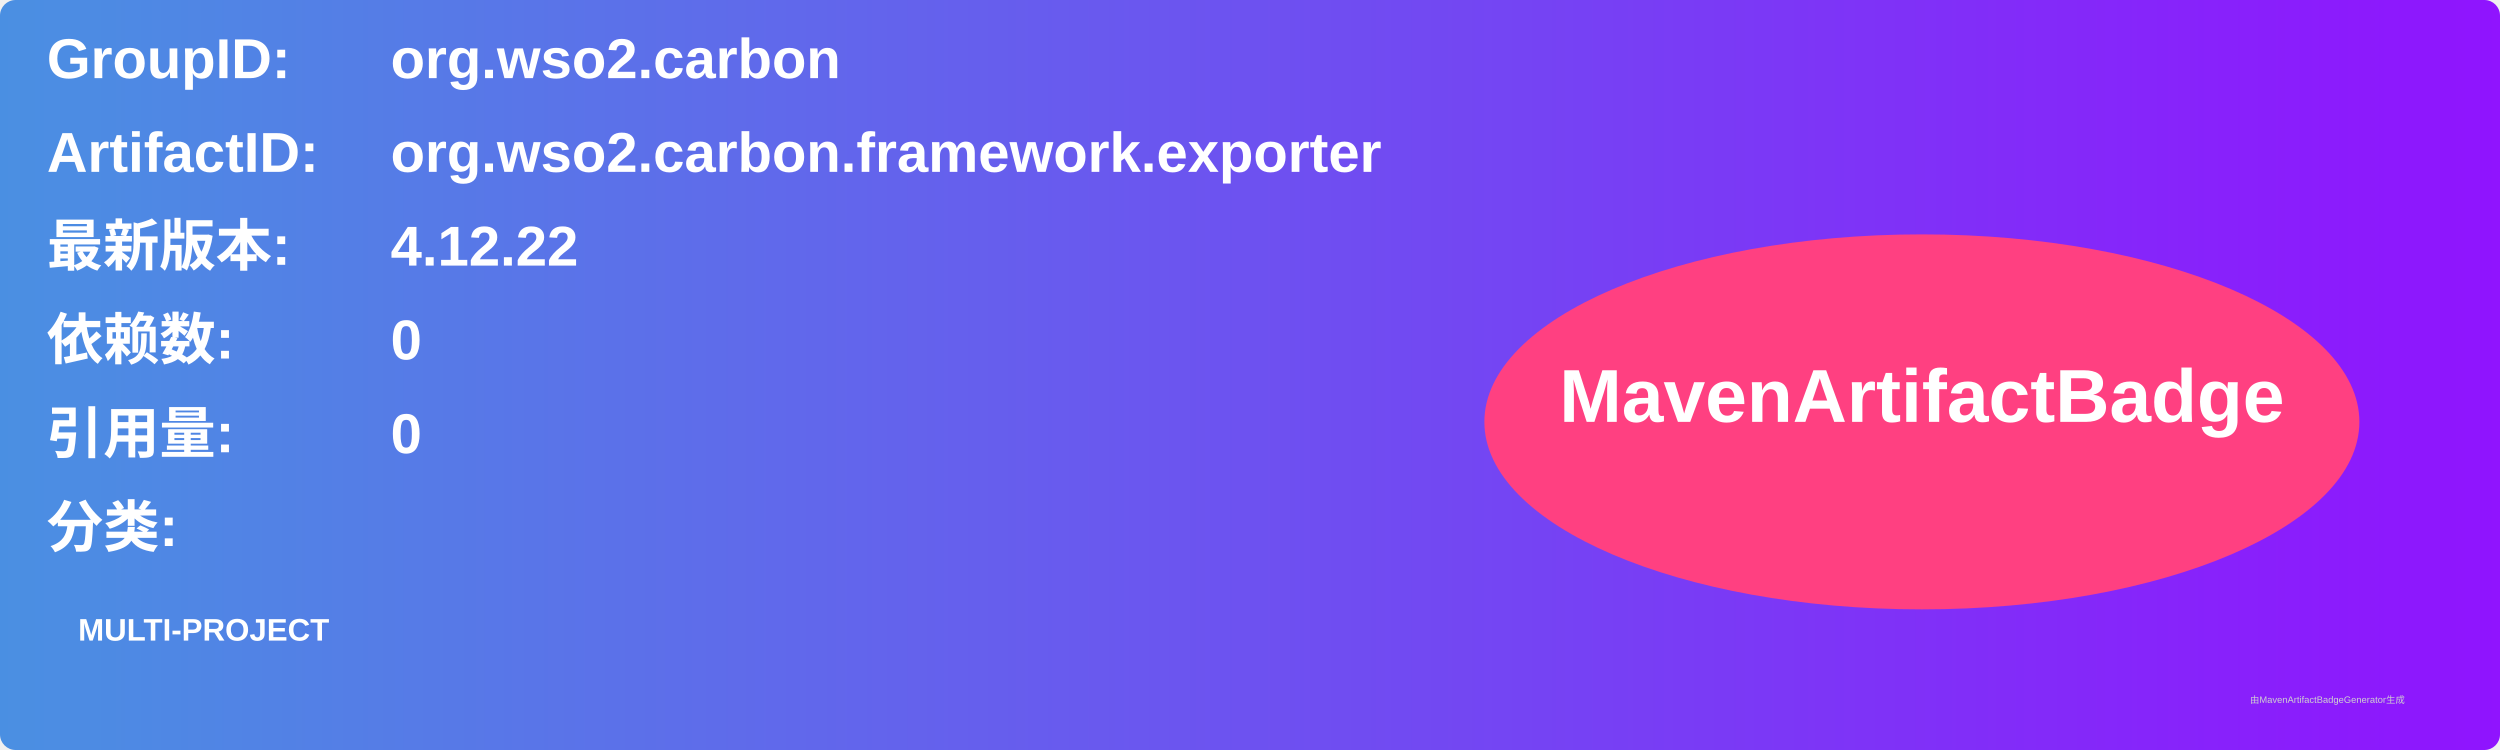
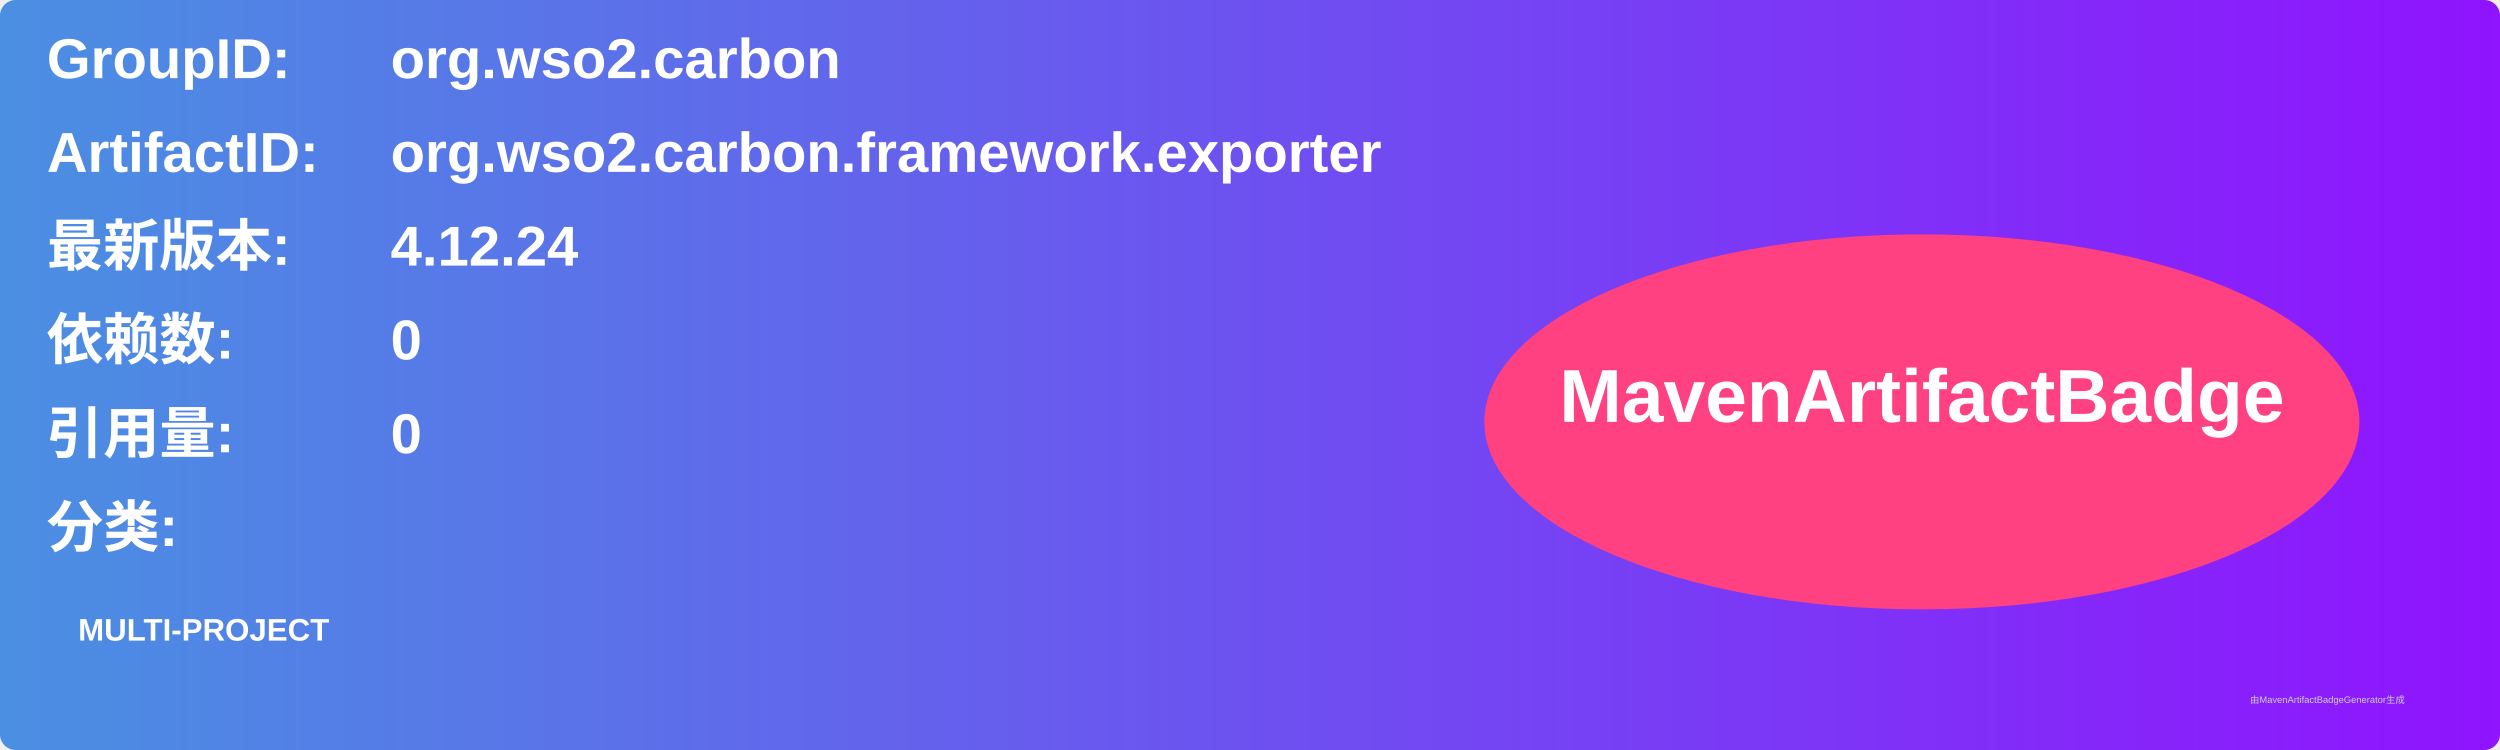
<svg xmlns="http://www.w3.org/2000/svg" width="800" height="240" viewBox="0 0 800 240">
  <linearGradient id="grad" x1="0%" y1="0%" x2="100%" y2="0%">
    <stop offset="0%" stop-color="#4a90e2" />
    <stop offset="100%" stop-color="#9013fe" />
  </linearGradient>
  <rect width="100%" height="100%" rx="5" ry="5" fill="url(#grad)" />
  <g transform="translate(15, 15)">
    <text x="0" y="10" font-family="Arial" font-size="18" fill="white" font-weight="bold" width="260">GroupID:</text>
    <text x="110" y="10" font-family="Arial" font-size="18" fill="white" font-weight="bold" width="460">org.wso2.carbon</text>
    <text x="0" y="40" font-family="Arial" font-size="18" fill="white" font-weight="bold" width="260">ArtifactID:</text>
    <text x="110" y="40" font-family="Arial" font-size="18" fill="white" font-weight="bold" width="460">org.wso2.carbon.framework.exporter</text>
    <text x="0" y="70" font-family="Arial" font-size="18" fill="white" font-weight="bold">最新版本:</text>
    <text x="110" y="70" font-family="Arial" font-size="18" fill="white" font-weight="bold">
-       <tspan font-weight="bold">4.12.22</tspan>
+       <tspan font-weight="bold">4.12.24</tspan>
    </text>
    <text x="0" y="100" font-family="Arial" font-size="18" fill="white" font-weight="bold">依赖数: </text>
    <text x="110" y="100" font-family="Arial" font-size="18" fill="white">
      <tspan font-weight="bold">0</tspan>
    </text>
    <text x="0" y="130" font-family="Arial" font-size="18" fill="white" font-weight="bold">引用量: </text>
    <text x="110" y="130" font-family="Arial" font-size="18" fill="white">
      <tspan font-weight="bold">0</tspan>
    </text>
    <text x="0" y="160" font-family="Arial" font-size="18" fill="white" font-weight="bold">分类:</text>
    <text x="10" y="190" font-family="Arial" font-size="10" fill="white">
      <tspan font-weight="bold">MULTI-PROJECT</tspan>
    </text>
    <ellipse cx="600" cy="120" rx="140" ry="60" fill="#ff4081" />
    <text x="600" y="120" text-anchor="middle" font-family="Arial" font-size="24" fill="white" font-weight="bold">MavenArtifactBadge</text>
  </g>
  <text x="720" y="225" font-family="Arial" font-size="3" fill="#d0d0d0">由MavenArtifactBadgeGenerator生成</text>
</svg>
